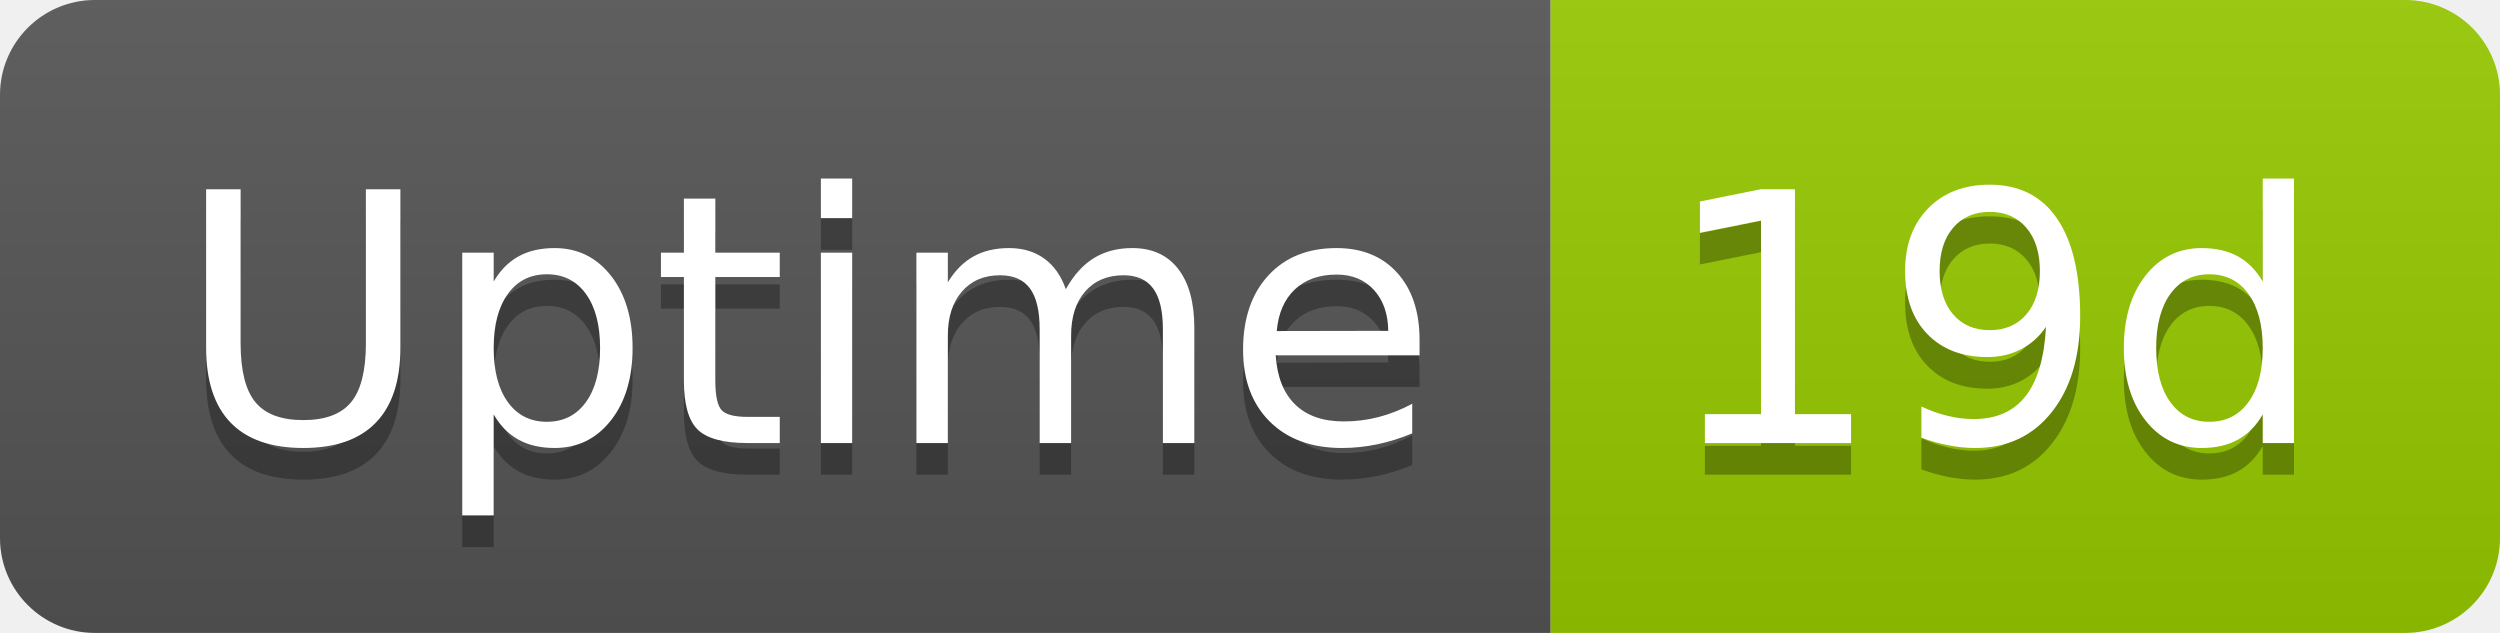
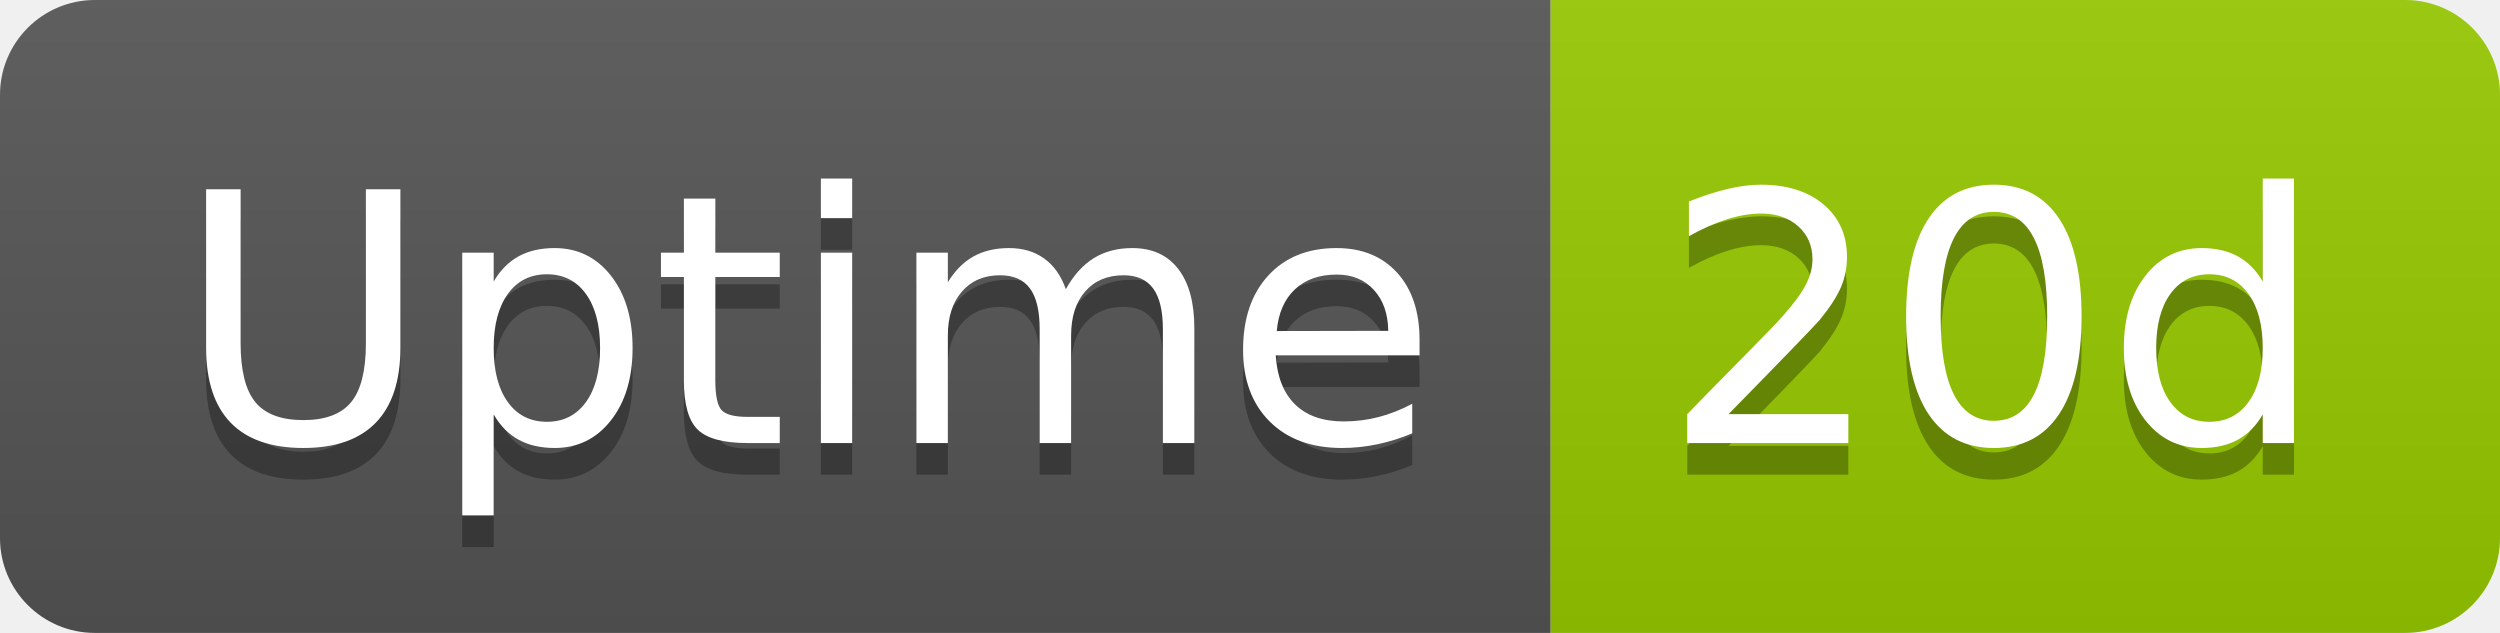
- <svg xmlns="http://www.w3.org/2000/svg" width="79" height="20" role="img" aria-label="Uptime: 19d">
+ <svg xmlns="http://www.w3.org/2000/svg" width="79" height="20" role="img" aria-label="Uptime: 20d">
  <linearGradient id="s" x2="0" y2="100%">
    <stop offset="0" stop-color="#bbb" stop-opacity=".1" />
    <stop offset="1" stop-opacity=".1" />
  </linearGradient>
  <clipPath id="r">
    <rect width="79" height="20" rx="3" fill="#fff" />
  </clipPath>
  <g clip-path="url(#r)">
    <rect width="49" height="20" fill="#555" />
    <rect x="49" width="30" height="20" fill="#97ca00" />
    <rect width="79" height="20" fill="url(#s)" />
  </g>
  <g fill="#fff" text-anchor="middle" font-family="Verdana,Geneva,DejaVu Sans,sans-serif" text-rendering="geometricPrecision" font-size="110">
    <text aria-hidden="true" x="255" y="150" fill="#010101" fill-opacity=".3" transform="scale(.1)" textLength="380">Uptime</text>
    <text x="255" y="140" transform="scale(.1)" fill="#fff" textLength="380">Uptime</text>
-     <text aria-hidden="true" x="630" y="150" fill="#010101" fill-opacity=".3" transform="scale(.1)" textLength="200">19d</text>
-     <text x="630" y="140" transform="scale(.1)" fill="#fff" textLength="200">19d</text>
+     <text aria-hidden="true" x="630" y="150" fill="#010101" fill-opacity=".3" transform="scale(.1)" textLength="200">20d</text>
+     <text x="630" y="140" transform="scale(.1)" fill="#fff" textLength="200">20d</text>
  </g>
</svg>
